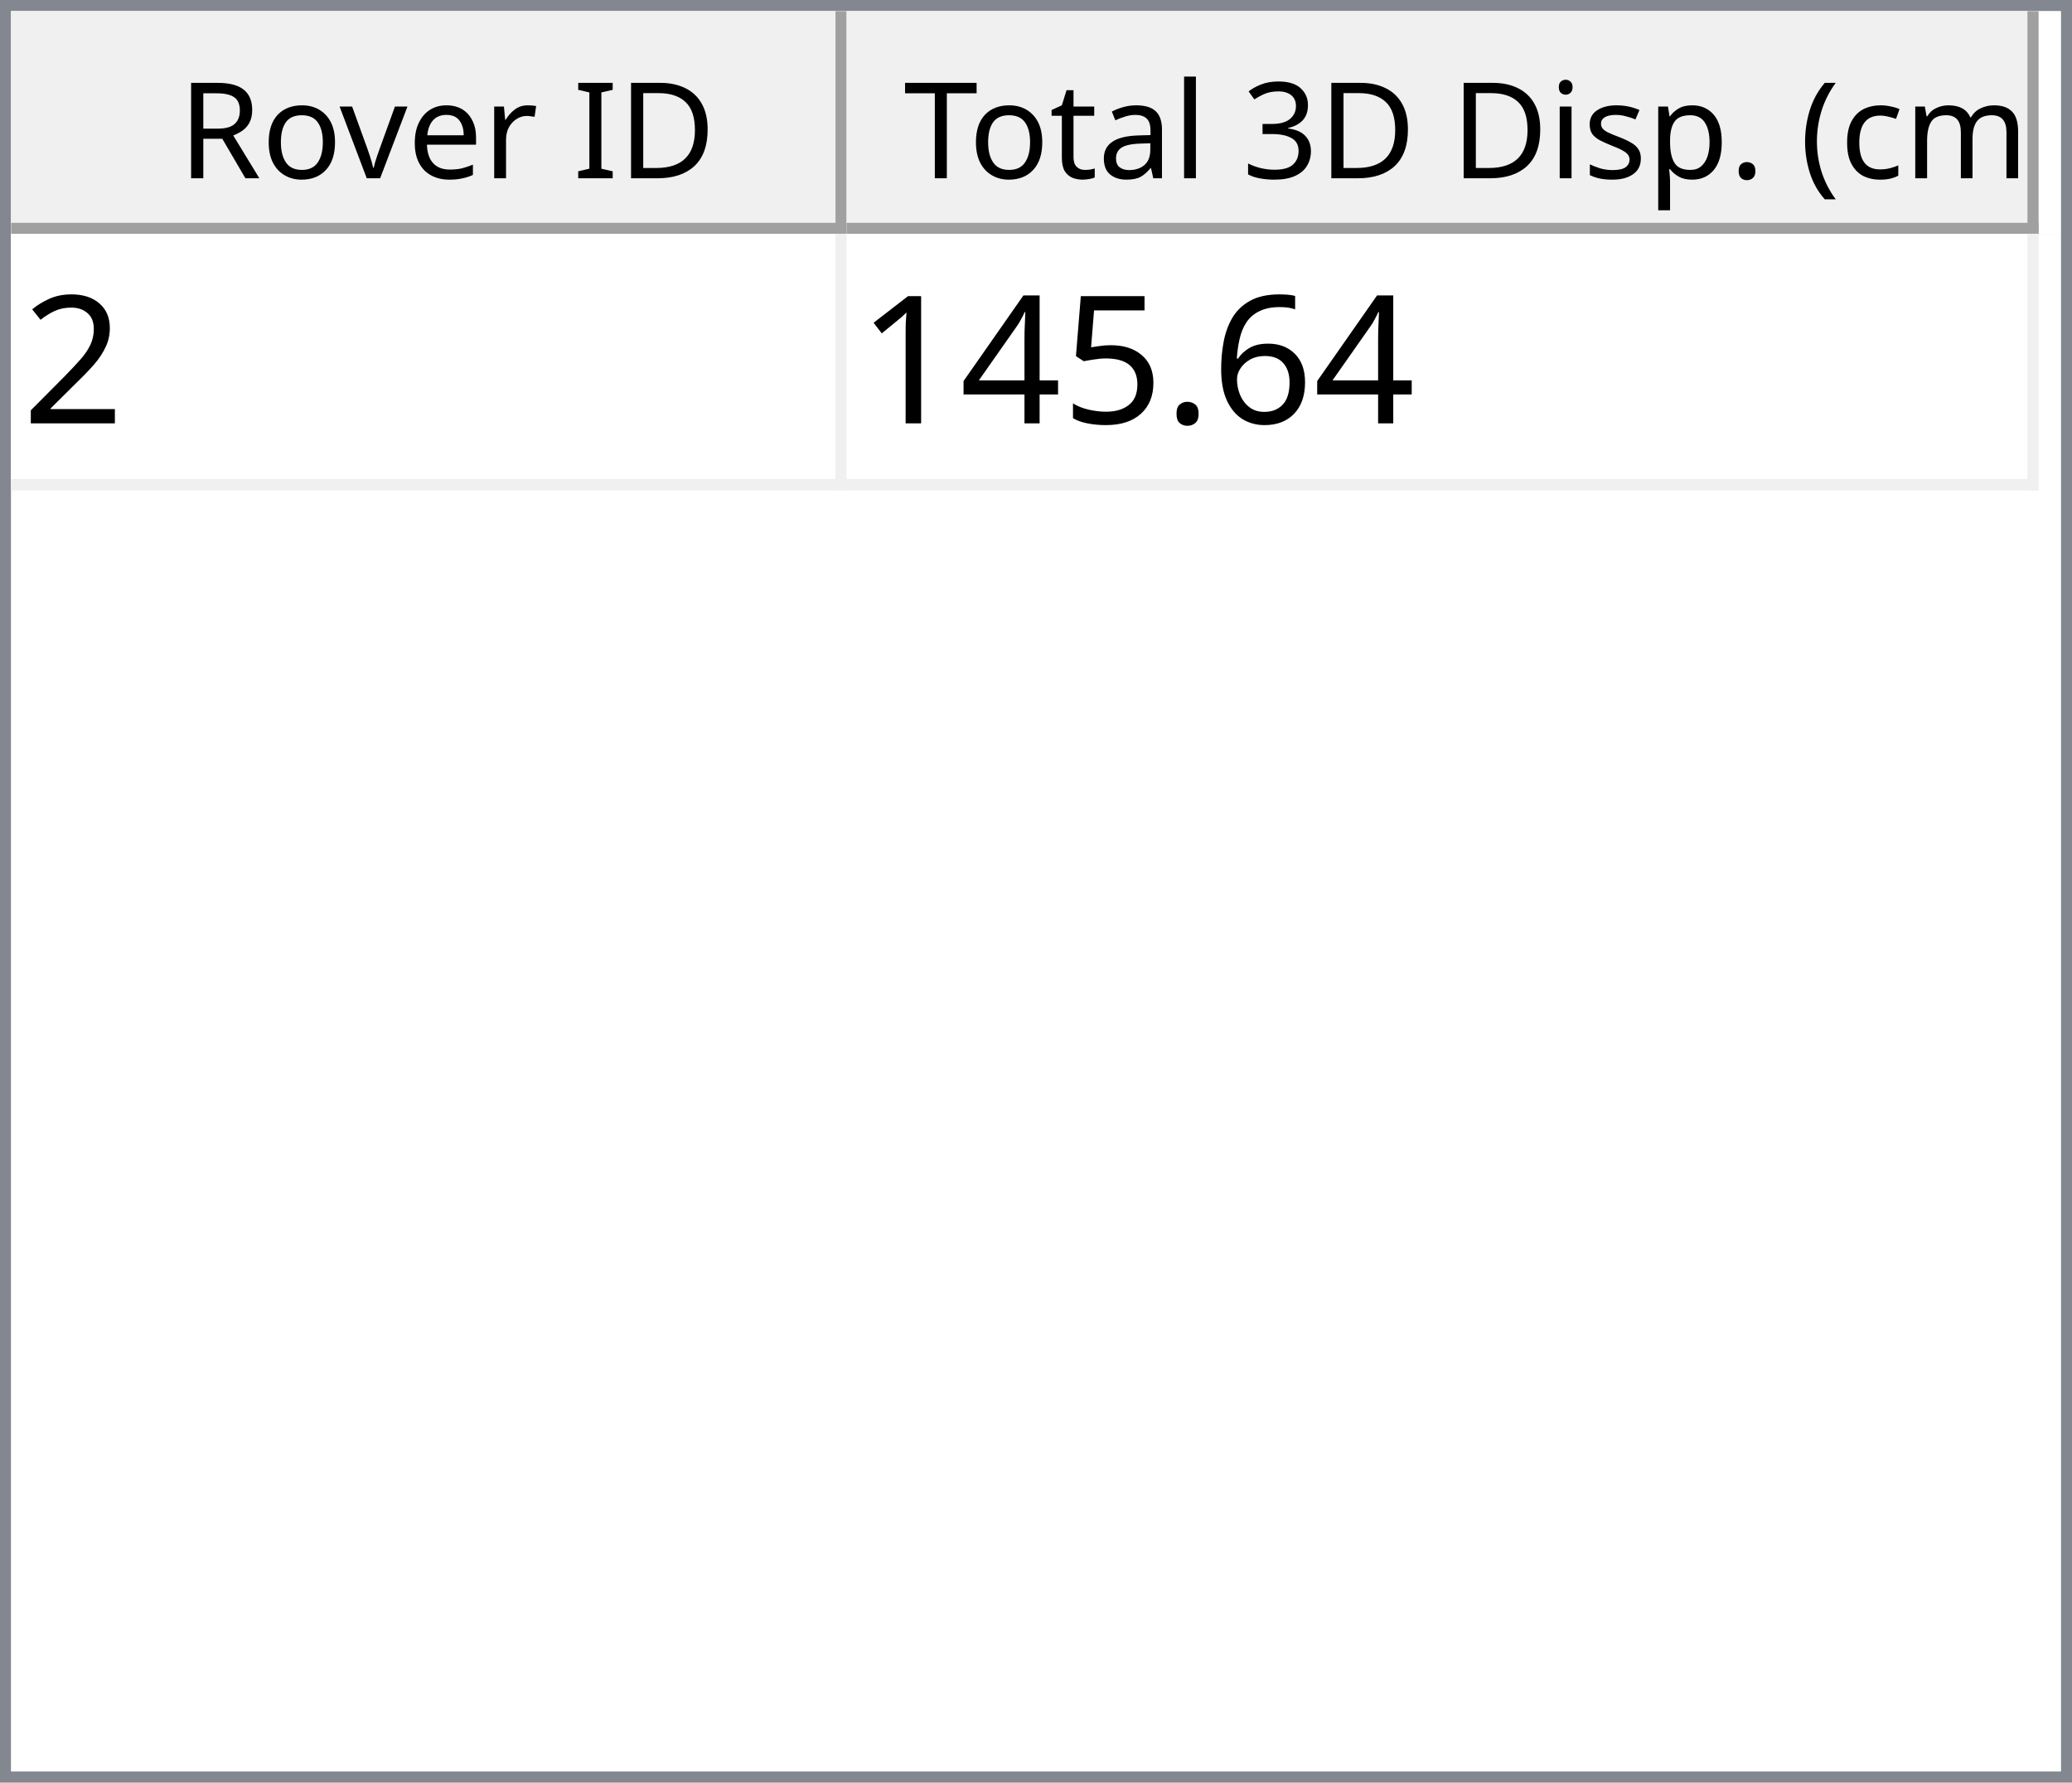
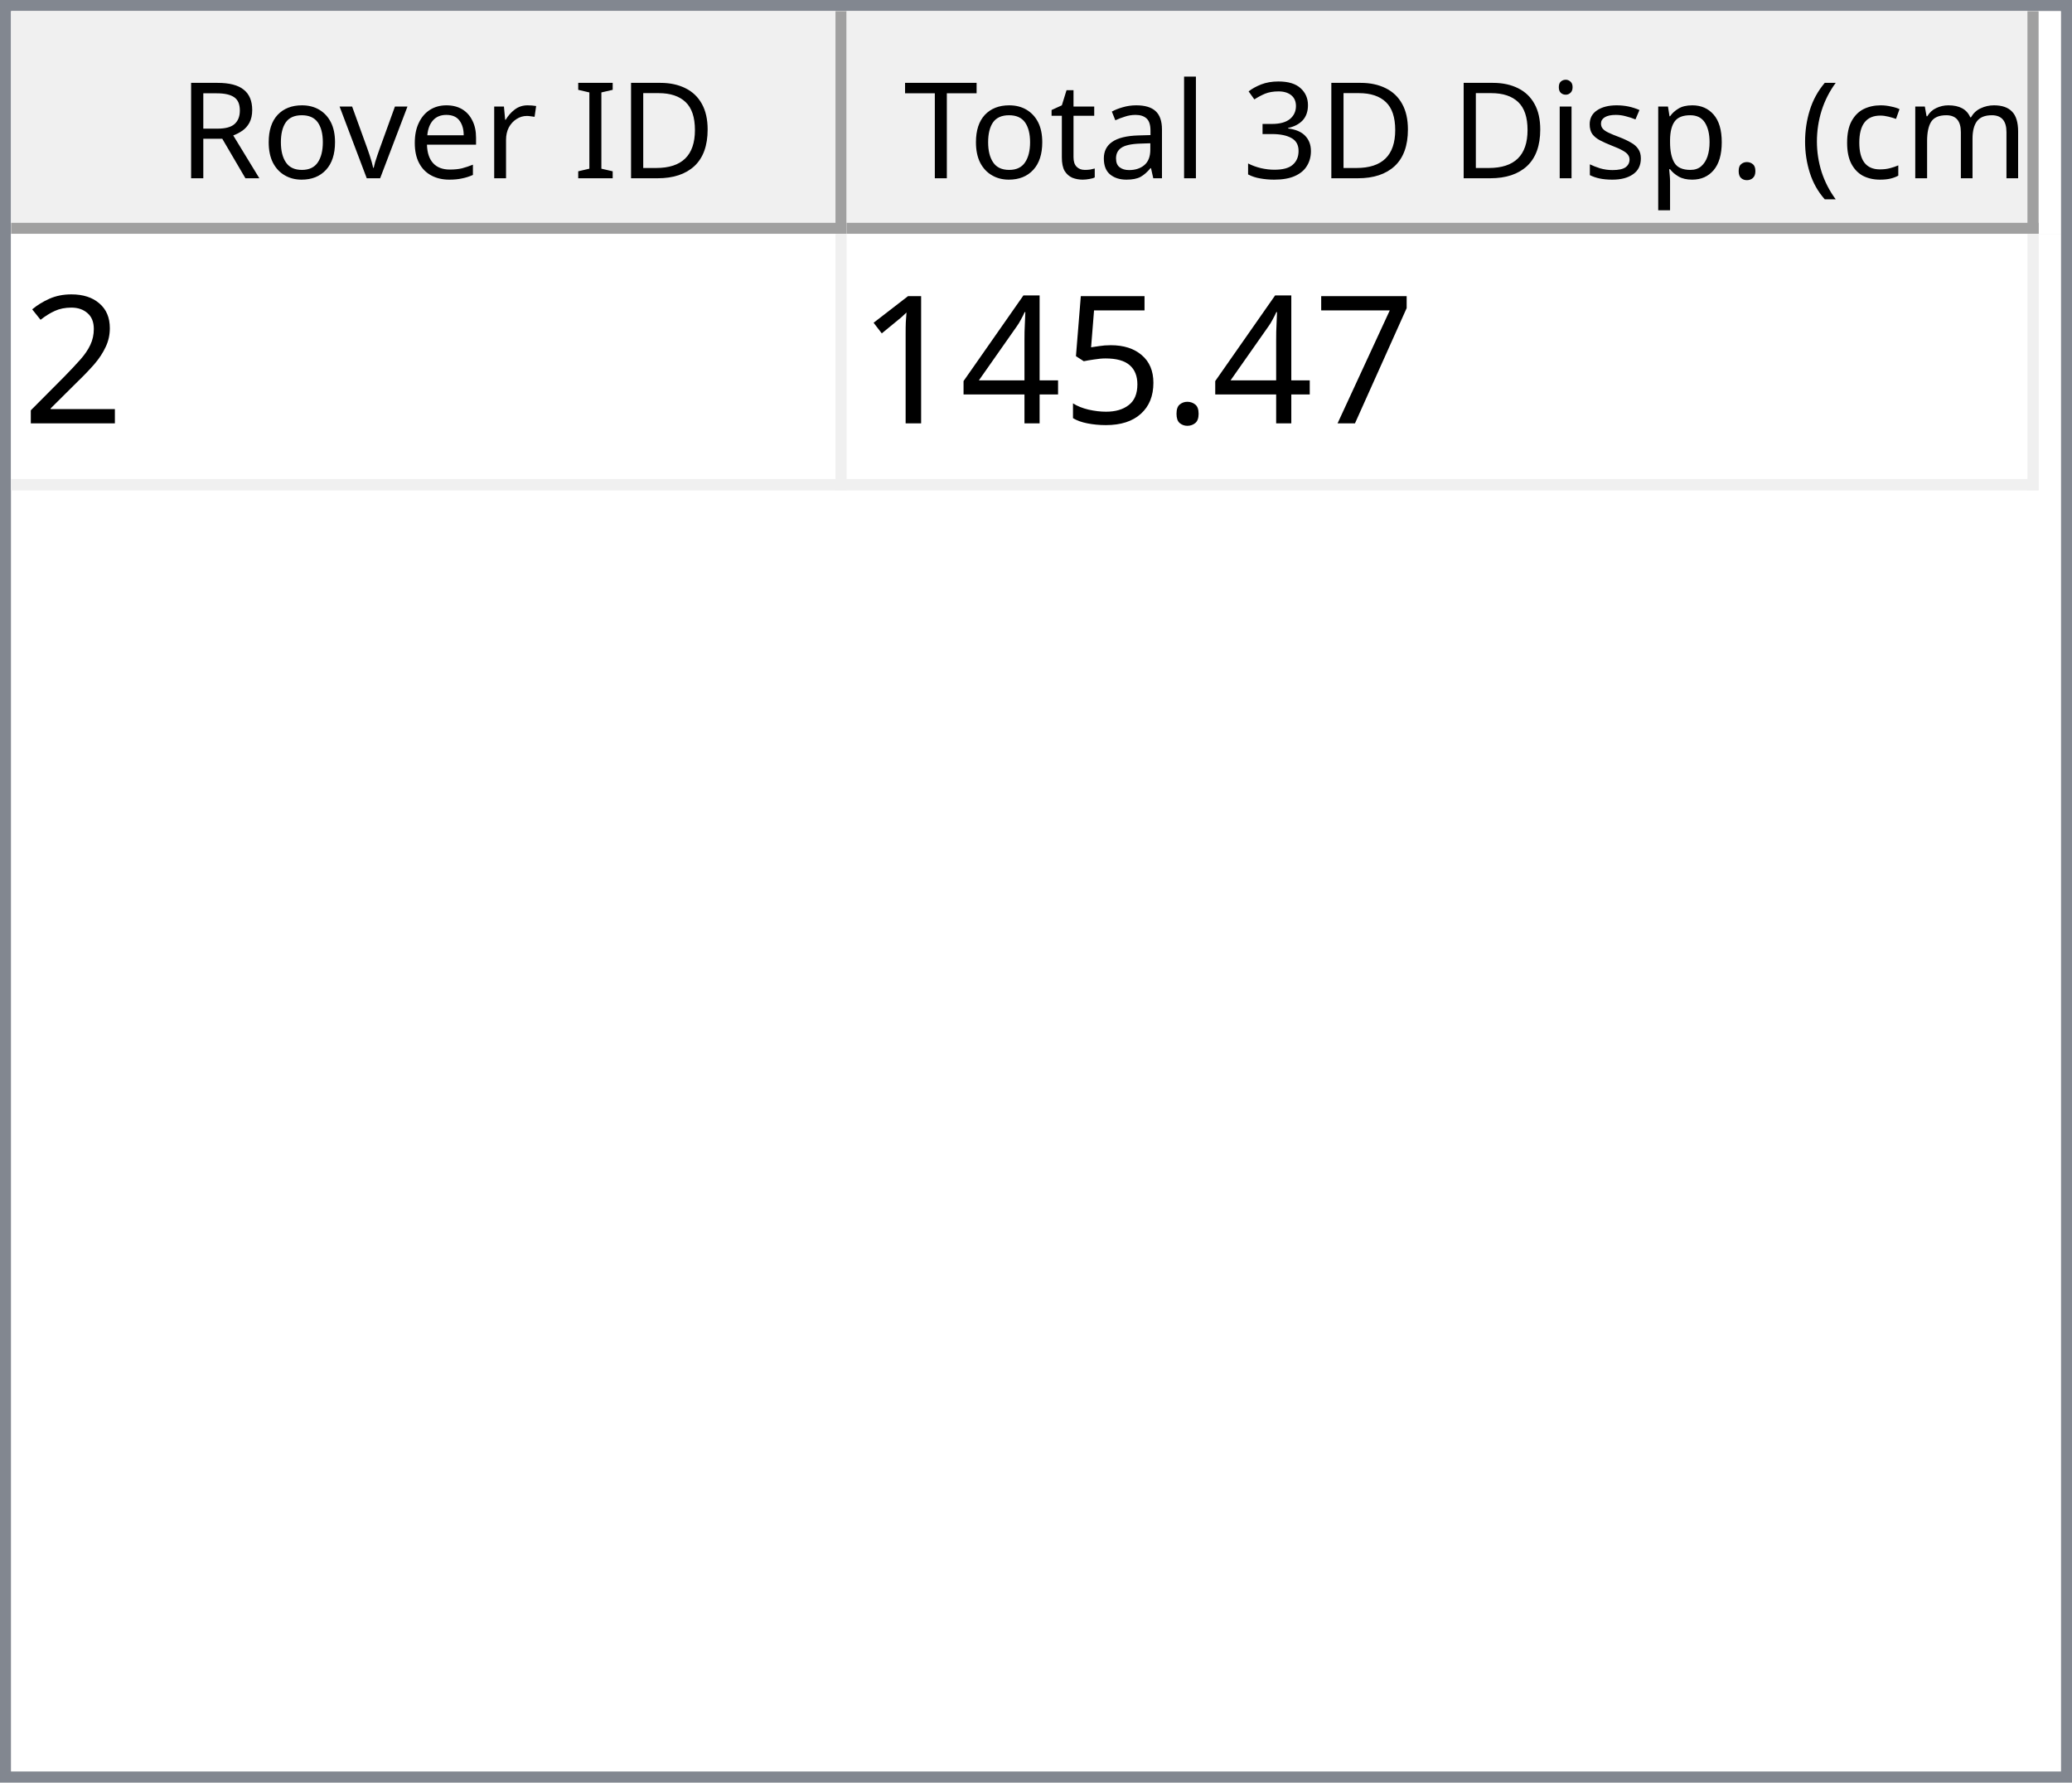
<svg xmlns="http://www.w3.org/2000/svg" style="fill-opacity:1; color-rendering:auto; color-interpolation:auto; text-rendering:auto; stroke:black; stroke-linecap:square; stroke-miterlimit:10; shape-rendering:auto; stroke-opacity:1; fill:black; stroke-dasharray:none; font-weight:normal; stroke-width:1; font-family:'Dialog'; font-style:normal; stroke-linejoin:miter; font-size:12px; stroke-dashoffset:0; image-rendering:auto;" width="186" height="160">
  <defs id="genericDefs" />
  <g>
    <defs id="defs1">
      <clipPath clipPathUnits="userSpaceOnUse" id="clipPath1">
        <path d="M0 0 L186 0 L186 160 L0 160 L0 0 Z" />
      </clipPath>
      <clipPath clipPathUnits="userSpaceOnUse" id="clipPath2">
        <path d="M0 0 L0 160 L186 160 L186 0 Z" />
      </clipPath>
      <clipPath clipPathUnits="userSpaceOnUse" id="clipPath3">
        <path d="M0 0 L0 20 L184 20 L184 0 Z" />
      </clipPath>
      <clipPath clipPathUnits="userSpaceOnUse" id="clipPath4">
        <path d="M0 0 L0 20 L75 20 L75 0 Z" />
      </clipPath>
      <clipPath clipPathUnits="userSpaceOnUse" id="clipPath5">
        <path d="M1 1 L1 19 L74 19 L74 1 Z" />
      </clipPath>
      <clipPath clipPathUnits="userSpaceOnUse" id="clipPath6">
        <path d="M0 0 L0 18 L73 18 L73 0 Z" />
      </clipPath>
      <clipPath clipPathUnits="userSpaceOnUse" id="clipPath7">
        <path d="M-0.5 -0.5 L-0.5 19.5 L74.5 19.5 L74.5 -0.5 Z" />
      </clipPath>
      <clipPath clipPathUnits="userSpaceOnUse" id="clipPath8">
        <path d="M0 0 L0 20 L107 20 L107 0 Z" />
      </clipPath>
      <clipPath clipPathUnits="userSpaceOnUse" id="clipPath9">
        <path d="M1 1 L1 19 L106 19 L106 1 Z" />
      </clipPath>
      <clipPath clipPathUnits="userSpaceOnUse" id="clipPath10">
        <path d="M0 0 L0 18 L105 18 L105 0 Z" />
      </clipPath>
      <clipPath clipPathUnits="userSpaceOnUse" id="clipPath11">
        <path d="M-0.5 -0.5 L-0.5 19.5 L106.5 19.5 L106.5 -0.5 Z" />
      </clipPath>
      <clipPath clipPathUnits="userSpaceOnUse" id="clipPath12">
        <path d="M0 0 L0 138 L184 138 L184 0 Z" />
      </clipPath>
      <clipPath clipPathUnits="userSpaceOnUse" id="clipPath13">
        <path d="M0 0 L0 23 L182 23 L182 0 Z" />
      </clipPath>
      <clipPath clipPathUnits="userSpaceOnUse" id="clipPath14">
        <path d="M-0.5 -0.5 L-0.5 22.5 L181.5 22.5 L181.5 -0.5 Z" />
      </clipPath>
      <clipPath clipPathUnits="userSpaceOnUse" id="clipPath15">
        <path d="M0 0 L0 22 L74 22 L74 0 Z" />
      </clipPath>
      <clipPath clipPathUnits="userSpaceOnUse" id="clipPath16">
        <path d="M0 0 L0 22 L106 22 L106 0 Z" />
      </clipPath>
      <font horiz-adv-x="64.551" id="font1">
        <font-face ascent="107.91" descent="25.098" units-per-em="100" style="font-style:normal; font-family:Segoe UI; font-weight:normal;" />
        <missing-glyph horiz-adv-x="64.551" d="M8.109 0 L8.109 68.266 L56.453 68.266 L56.453 0 L8.109 0 ZM15.328 7.234 L49.219 7.234 L49.219 61.031 L15.328 61.031 L15.328 7.234 Z" />
        <glyph unicode="D" horiz-adv-x="70.117" d="M9.188 0 L9.188 70.016 L28.516 70.016 Q65.531 70.016 65.531 35.891 Q65.531 19.672 55.25 9.836 Q44.969 0 27.734 0 L9.188 0 ZM17.391 62.594 L17.391 7.422 L27.828 7.422 Q41.609 7.422 49.273 14.797 Q56.938 22.172 56.938 35.688 Q56.938 62.594 28.328 62.594 L17.391 62.594 Z" />
        <glyph unicode="I" horiz-adv-x="26.611" d="M17.391 0 L9.188 0 L9.188 70.016 L17.391 70.016 L17.391 0 Z" />
        <glyph unicode=" " horiz-adv-x="27.393" d="" />
        <glyph unicode="r" horiz-adv-x="34.766" d="M34.188 41.891 Q32.078 43.5 28.125 43.5 Q23 43.5 19.555 38.672 Q16.109 33.844 16.109 25.484 L16.109 0 L8.109 0 L8.109 50 L16.109 50 L16.109 39.703 L16.312 39.703 Q18.016 44.969 21.531 47.922 Q25.047 50.875 29.391 50.875 Q32.516 50.875 34.188 50.203 L34.188 41.891 Z" />
        <glyph unicode="e" horiz-adv-x="52.295" d="M48.297 23 L12.984 23 Q13.188 14.656 17.484 10.109 Q21.781 5.562 29.297 5.562 Q37.75 5.562 44.828 11.141 L44.828 3.609 Q38.234 -1.172 27.391 -1.172 Q16.797 -1.172 10.742 5.641 Q4.688 12.453 4.688 24.812 Q4.688 36.469 11.305 43.82 Q17.922 51.172 27.734 51.172 Q37.547 51.172 42.922 44.828 Q48.297 38.484 48.297 27.203 L48.297 23 ZM40.094 29.781 Q40.047 36.719 36.75 40.578 Q33.453 44.438 27.594 44.438 Q21.922 44.438 17.969 40.383 Q14.016 36.328 13.094 29.781 L40.094 29.781 Z" />
        <glyph unicode="v" horiz-adv-x="47.9" d="M47.406 50 L27.484 0 L19.625 0 L0.688 50 L9.469 50 L22.172 13.672 Q23.578 9.672 23.922 6.688 L24.125 6.688 Q24.609 10.453 25.688 13.484 L38.969 50 L47.406 50 Z" />
        <glyph unicode="o" horiz-adv-x="58.594" d="M29 -1.172 Q17.922 -1.172 11.305 5.836 Q4.688 12.844 4.688 24.422 Q4.688 37.016 11.57 44.094 Q18.453 51.172 30.172 51.172 Q41.359 51.172 47.633 44.289 Q53.906 37.406 53.906 25.203 Q53.906 13.234 47.141 6.031 Q40.375 -1.172 29 -1.172 ZM29.594 44.438 Q21.875 44.438 17.383 39.188 Q12.891 33.938 12.891 24.703 Q12.891 15.828 17.43 10.695 Q21.969 5.562 29.594 5.562 Q37.359 5.562 41.531 10.594 Q45.703 15.625 45.703 24.906 Q45.703 34.281 41.531 39.359 Q37.359 44.438 29.594 44.438 Z" />
        <glyph unicode="R" horiz-adv-x="59.814" d="M59.375 0 L49.609 0 L37.891 19.625 Q36.281 22.359 34.766 24.289 Q33.25 26.219 31.664 27.438 Q30.078 28.656 28.25 29.219 Q26.422 29.781 24.125 29.781 L17.391 29.781 L17.391 0 L9.188 0 L9.188 70.016 L30.078 70.016 Q34.672 70.016 38.555 68.867 Q42.438 67.719 45.289 65.375 Q48.141 63.031 49.758 59.547 Q51.375 56.062 51.375 51.375 Q51.375 47.703 50.273 44.656 Q49.172 41.609 47.148 39.211 Q45.125 36.812 42.266 35.133 Q39.406 33.453 35.844 32.516 L35.844 32.328 Q37.594 31.547 38.891 30.547 Q40.188 29.547 41.359 28.18 Q42.531 26.812 43.68 25.078 Q44.828 23.344 46.234 21.047 L59.375 0 ZM17.391 62.594 L17.391 37.203 L28.516 37.203 Q31.594 37.203 34.203 38.133 Q36.812 39.062 38.719 40.797 Q40.625 42.531 41.703 45.047 Q42.781 47.562 42.781 50.688 Q42.781 56.297 39.141 59.445 Q35.5 62.594 28.609 62.594 L17.391 62.594 Z" />
        <glyph unicode=")" horiz-adv-x="30.176" d="M8.297 -15.922 L1.172 -15.922 Q16.406 2.344 16.406 26.812 Q16.406 51.469 1.078 70.016 L8.297 70.016 Q23.531 52.156 23.531 26.703 Q23.531 1.375 8.297 -15.922 Z" />
        <glyph unicode="m" horiz-adv-x="86.133" d="M79.109 0 L71.094 0 L71.094 28.719 Q71.094 37.016 68.531 40.727 Q65.969 44.438 59.906 44.438 Q54.781 44.438 51.195 39.75 Q47.609 35.062 47.609 28.516 L47.609 0 L39.594 0 L39.594 29.688 Q39.594 44.438 28.219 44.438 Q22.953 44.438 19.531 40.016 Q16.109 35.594 16.109 28.516 L16.109 0 L8.109 0 L8.109 50 L16.109 50 L16.109 42.094 L16.312 42.094 Q21.625 51.172 31.844 51.172 Q36.969 51.172 40.773 48.312 Q44.578 45.453 46 40.828 Q51.562 51.172 62.594 51.172 Q79.109 51.172 79.109 30.812 L79.109 0 Z" />
        <glyph unicode="c" horiz-adv-x="46.191" d="M42.188 2.297 Q36.422 -1.172 28.516 -1.172 Q17.828 -1.172 11.258 5.789 Q4.688 12.75 4.688 23.828 Q4.688 36.188 11.766 43.68 Q18.844 51.172 30.672 51.172 Q37.25 51.172 42.281 48.734 L42.281 40.531 Q36.719 44.438 30.375 44.438 Q22.703 44.438 17.797 38.945 Q12.891 33.453 12.891 24.516 Q12.891 15.719 17.508 10.641 Q22.125 5.562 29.891 5.562 Q36.422 5.562 42.188 9.906 L42.188 2.297 Z" />
        <glyph unicode="(" horiz-adv-x="30.176" d="M29.109 -15.922 L21.969 -15.922 Q6.844 1.375 6.844 26.703 Q6.844 52.156 21.969 70.016 L29.203 70.016 Q13.875 51.469 13.875 26.812 Q13.875 2.344 29.109 -15.922 Z" />
        <glyph unicode="." horiz-adv-x="21.68" d="M10.891 -1.078 Q8.641 -1.078 7.055 0.539 Q5.469 2.156 5.469 4.391 Q5.469 6.641 7.055 8.273 Q8.641 9.906 10.891 9.906 Q13.188 9.906 14.797 8.273 Q16.406 6.641 16.406 4.391 Q16.406 2.156 14.797 0.539 Q13.188 -1.078 10.891 -1.078 Z" />
        <glyph unicode="p" horiz-adv-x="58.789" d="M16.312 7.234 L16.109 7.234 L16.109 -23 L8.109 -23 L8.109 50 L16.109 50 L16.109 41.219 L16.312 41.219 Q22.219 51.172 33.594 51.172 Q43.266 51.172 48.688 44.461 Q54.109 37.75 54.109 26.469 Q54.109 13.922 48 6.375 Q41.891 -1.172 31.297 -1.172 Q21.578 -1.172 16.312 7.234 ZM16.109 27.391 L16.109 20.406 Q16.109 14.203 20.141 9.883 Q24.172 5.562 30.375 5.562 Q37.641 5.562 41.773 11.133 Q45.906 16.703 45.906 26.609 Q45.906 34.969 42.047 39.703 Q38.188 44.438 31.594 44.438 Q24.609 44.438 20.359 39.578 Q16.109 34.719 16.109 27.391 Z" />
        <glyph unicode="s" horiz-adv-x="42.432" d="M5.078 1.812 L5.078 10.406 Q11.625 5.562 19.484 5.562 Q30.031 5.562 30.031 12.594 Q30.031 14.594 29.125 15.992 Q28.219 17.391 26.68 18.461 Q25.141 19.531 23.07 20.383 Q21 21.234 18.609 22.172 Q15.281 23.484 12.766 24.828 Q10.25 26.172 8.57 27.859 Q6.891 29.547 6.031 31.695 Q5.172 33.844 5.172 36.719 Q5.172 40.234 6.789 42.945 Q8.406 45.656 11.086 47.484 Q13.766 49.312 17.211 50.242 Q20.656 51.172 24.312 51.172 Q30.812 51.172 35.938 48.922 L35.938 40.828 Q30.422 44.438 23.25 44.438 Q21 44.438 19.195 43.922 Q17.391 43.406 16.094 42.477 Q14.797 41.547 14.086 40.258 Q13.375 38.969 13.375 37.406 Q13.375 35.453 14.086 34.133 Q14.797 32.812 16.164 31.789 Q17.531 30.766 19.484 29.938 Q21.438 29.109 23.922 28.125 Q27.25 26.859 29.883 25.516 Q32.516 24.172 34.375 22.484 Q36.234 20.797 37.234 18.602 Q38.234 16.406 38.234 13.375 Q38.234 9.672 36.602 6.938 Q34.969 4.203 32.234 2.398 Q29.5 0.594 25.93 -0.289 Q22.359 -1.172 18.453 -1.172 Q10.75 -1.172 5.078 1.812 Z" />
        <glyph unicode="i" horiz-adv-x="24.219" d="M12.203 62.703 Q10.062 62.703 8.547 64.164 Q7.031 65.625 7.031 67.875 Q7.031 70.125 8.547 71.609 Q10.062 73.094 12.203 73.094 Q14.406 73.094 15.945 71.609 Q17.484 70.125 17.484 67.875 Q17.484 65.719 15.945 64.211 Q14.406 62.703 12.203 62.703 ZM16.109 0 L8.109 0 L8.109 50 L16.109 50 L16.109 0 Z" />
        <glyph unicode="3" horiz-adv-x="53.906" d="M46.531 19.828 Q46.531 15.094 44.75 11.211 Q42.969 7.328 39.719 4.57 Q36.469 1.812 31.93 0.297 Q27.391 -1.219 21.922 -1.219 Q11.922 -1.219 6 2.594 L6 11.188 Q13.094 5.609 22.219 5.609 Q25.875 5.609 28.828 6.539 Q31.781 7.469 33.906 9.227 Q36.031 10.984 37.18 13.477 Q38.328 15.969 38.328 19.094 Q38.328 32.812 18.797 32.812 L12.984 32.812 L12.984 39.594 L18.5 39.594 Q35.797 39.594 35.797 52.484 Q35.797 64.406 22.609 64.406 Q15.188 64.406 8.688 59.422 L8.688 67.188 Q15.375 71.188 24.609 71.188 Q29 71.188 32.57 69.969 Q36.141 68.75 38.68 66.555 Q41.219 64.359 42.609 61.281 Q44 58.203 44 54.5 Q44 40.672 30.031 36.719 L30.031 36.531 Q33.594 36.141 36.625 34.797 Q39.656 33.453 41.852 31.305 Q44.047 29.156 45.289 26.25 Q46.531 23.344 46.531 19.828 Z" />
        <glyph unicode="l" horiz-adv-x="24.219" d="M16.109 0 L8.109 0 L8.109 74.031 L16.109 74.031 L16.109 0 Z" />
        <glyph unicode="a" horiz-adv-x="50.879" d="M43.891 0 L35.891 0 L35.891 7.812 L35.688 7.812 Q30.469 -1.172 20.312 -1.172 Q12.844 -1.172 8.617 2.781 Q4.391 6.734 4.391 13.281 Q4.391 27.297 20.906 29.594 L35.891 31.688 Q35.891 44.438 25.594 44.438 Q16.547 44.438 9.281 38.281 L9.281 46.484 Q16.656 51.172 26.266 51.172 Q43.891 51.172 43.891 32.516 L43.891 0 ZM35.891 25.297 L23.828 23.641 Q18.266 22.859 15.43 20.875 Q12.594 18.891 12.594 13.875 Q12.594 10.203 15.211 7.883 Q17.828 5.562 22.172 5.562 Q28.125 5.562 32.008 9.742 Q35.891 13.922 35.891 20.312 L35.891 25.297 Z" />
        <glyph unicode="t" horiz-adv-x="33.887" d="M31.297 0.484 Q28.469 -1.078 23.828 -1.078 Q10.688 -1.078 10.688 13.578 L10.688 43.172 L2.094 43.172 L2.094 50 L10.688 50 L10.688 62.203 L18.703 64.797 L18.703 50 L31.297 50 L31.297 43.172 L18.703 43.172 L18.703 14.984 Q18.703 9.969 20.414 7.82 Q22.125 5.672 26.078 5.672 Q29.109 5.672 31.297 7.328 L31.297 0.484 Z" />
        <glyph unicode="T" horiz-adv-x="52.393" d="M50.594 62.594 L30.375 62.594 L30.375 0 L22.172 0 L22.172 62.594 L2 62.594 L2 70.016 L50.594 70.016 L50.594 62.594 Z" />
      </font>
      <font horiz-adv-x="75.0" id="font2">
        <font-face ascent="100.537" descent="21.973" units-per-em="100" style="font-style:normal; font-family:sans-serif; font-weight:normal;" />
        <missing-glyph horiz-adv-x="75.0" d="M12.5 0 L12.5 62.5 L62.5 62.5 L62.5 0 L12.5 0 ZM14.062 1.562 L60.938 1.562 L60.938 60.938 L14.062 60.938 L14.062 1.562 Z" />
        <glyph unicode="2" horiz-adv-x="55.615" d="M50.344 8.453 L50.344 0 L3.031 0 Q2.938 3.172 4.047 6.109 Q5.859 10.938 9.836 15.625 Q13.812 20.312 21.344 26.469 Q33.016 36.031 37.117 41.625 Q41.219 47.219 41.219 52.203 Q41.219 57.422 37.477 61.008 Q33.734 64.594 27.734 64.594 Q21.391 64.594 17.578 60.789 Q13.766 56.984 13.719 50.25 L4.688 51.172 Q5.609 61.281 11.664 66.578 Q17.719 71.875 27.938 71.875 Q38.234 71.875 44.242 66.164 Q50.25 60.453 50.25 52 Q50.25 47.703 48.492 43.555 Q46.734 39.406 42.656 34.812 Q38.578 30.219 29.109 22.219 Q21.188 15.578 18.945 13.211 Q16.703 10.844 15.234 8.453 L50.344 8.453 Z" />
-         <glyph unicode="6" horiz-adv-x="55.615" d="M49.75 54.047 L41.016 53.375 Q39.844 58.547 37.703 60.891 Q34.125 64.656 28.906 64.656 Q24.703 64.656 21.531 62.312 Q17.391 59.281 14.992 53.469 Q12.594 47.656 12.5 36.922 Q15.672 41.75 20.266 44.094 Q24.859 46.438 29.891 46.438 Q38.672 46.438 44.852 39.969 Q51.031 33.5 51.031 23.25 Q51.031 16.5 48.125 10.719 Q45.219 4.938 40.141 1.859 Q35.062 -1.219 28.609 -1.219 Q17.625 -1.219 10.695 6.859 Q3.766 14.938 3.766 33.5 Q3.766 54.25 11.422 63.672 Q18.109 71.875 29.438 71.875 Q37.891 71.875 43.289 67.141 Q48.688 62.406 49.75 54.047 ZM13.875 23.188 Q13.875 18.656 15.797 14.508 Q17.719 10.359 21.188 8.18 Q24.656 6 28.469 6 Q34.031 6 38.039 10.492 Q42.047 14.984 42.047 22.703 Q42.047 30.125 38.086 34.398 Q34.125 38.672 28.125 38.672 Q22.172 38.672 18.023 34.398 Q13.875 30.125 13.875 23.188 Z" />
+         <glyph unicode="7" horiz-adv-x="55.615" d="M4.734 62.203 L4.734 70.656 L51.078 70.656 L51.078 63.812 Q44.234 56.547 37.523 44.484 Q30.812 32.422 27.156 19.672 Q24.516 10.688 23.781 0 L14.75 0 Q14.891 8.453 18.062 20.414 Q21.234 32.375 27.172 43.484 Q33.109 54.594 39.797 62.203 L4.734 62.203 Z" />
        <glyph unicode="." horiz-adv-x="27.783" d="M9.078 0 L9.078 10.016 L19.094 10.016 L19.094 0 L9.078 0 Z" />
        <glyph unicode="5" horiz-adv-x="55.615" d="M4.156 18.75 L13.375 19.531 Q14.406 12.797 18.141 9.398 Q21.875 6 27.156 6 Q33.5 6 37.891 10.789 Q42.281 15.578 42.281 23.484 Q42.281 31 38.062 35.352 Q33.844 39.703 27 39.703 Q22.75 39.703 19.336 37.773 Q15.922 35.844 13.969 32.766 L5.719 33.844 L12.641 70.609 L48.25 70.609 L48.25 62.203 L19.672 62.203 L15.828 42.969 Q22.266 47.469 29.344 47.469 Q38.719 47.469 45.164 40.969 Q51.609 34.469 51.609 24.266 Q51.609 14.547 45.953 7.469 Q39.062 -1.219 27.156 -1.219 Q17.391 -1.219 11.211 4.25 Q5.031 9.719 4.156 18.75 Z" />
        <glyph unicode="4" horiz-adv-x="55.615" d="M32.328 0 L32.328 17.141 L1.266 17.141 L1.266 25.203 L33.938 71.578 L41.109 71.578 L41.109 25.203 L50.781 25.203 L50.781 17.141 L41.109 17.141 L41.109 0 L32.328 0 ZM32.328 25.203 L32.328 57.469 L9.906 25.203 L32.328 25.203 Z" />
        <glyph unicode="1" horiz-adv-x="55.615" d="M37.25 0 L28.469 0 L28.469 56 Q25.297 52.984 20.141 49.953 Q14.984 46.922 10.891 45.406 L10.891 53.906 Q18.266 57.375 23.781 62.305 Q29.297 67.234 31.594 71.875 L37.25 71.875 L37.25 0 Z" />
      </font>
    </defs>
    <g style="fill:white; stroke:white;">
      <rect x="0" y="0" width="186" style="clip-path:url(#clipPath1); stroke:none;" height="160" />
    </g>
    <g style="fill:white; text-rendering:optimizeSpeed; color-rendering:optimizeSpeed; image-rendering:optimizeSpeed; shape-rendering:crispEdges; stroke:white; color-interpolation:sRGB;">
      <rect x="0" width="186" height="160" y="0" style="stroke:none;" />
      <path style="stroke:none;" d="M0 160 L186 160 L186 0 L0 0 Z" />
    </g>
    <g style="fill:rgb(240,240,240); font-family:'Segoe UI'; stroke:rgb(240,240,240);">
      <rect x="0" y="0" width="186" style="clip-path:url(#clipPath2); stroke:none;" height="160" />
    </g>
    <g style="fill:rgb(130,135,144); font-family:'Segoe UI'; stroke:rgb(130,135,144);">
      <path d="M0 0 L186 0 L186 160 L0 160 L0 0 ZM1 1 L185 1 L185 159 L1 159 L1 1 Z" style="fill-rule:evenodd; clip-path:url(#clipPath2); stroke:none;" />
    </g>
    <g style="fill:white; font-family:'Segoe UI'; stroke:white;" transform="translate(1,1)">
      <rect x="0" y="0" width="184" style="clip-path:url(#clipPath3); stroke:none;" height="20" />
    </g>
    <g style="fill:rgb(240,240,240); font-family:'Segoe UI'; stroke:rgb(240,240,240);" transform="translate(1,1)">
      <rect x="0" y="0" width="75" style="clip-path:url(#clipPath4); stroke:none;" height="20" />
    </g>
    <g style="font-family:'Segoe UI';" transform="translate(2,2)">
      <text x="14" xml:space="preserve" y="14" style="clip-path:url(#clipPath6); stroke:none;">Rover ID</text>
    </g>
    <g style="fill:rgb(160,160,160); font-family:'Segoe UI'; stroke:rgb(160,160,160); stroke-linejoin:bevel;" transform="translate(1.5,1.5)">
      <line x1="74" x2="74" y1="0" style="fill:none; clip-path:url(#clipPath7);" y2="19" />
    </g>
    <g style="fill:rgb(160,160,160); font-family:'Segoe UI'; stroke:rgb(160,160,160); stroke-linejoin:bevel;" transform="matrix(1,0,0,1,1,1) translate(0.5,0.5)">
      <line x1="0" x2="74" y1="19" style="fill:none; clip-path:url(#clipPath7);" y2="19" />
    </g>
    <g style="fill:rgb(240,240,240); font-family:'Segoe UI'; stroke:rgb(240,240,240);" transform="translate(76,1)">
      <rect x="0" y="0" width="107" style="clip-path:url(#clipPath8); stroke:none;" height="20" />
    </g>
    <g style="font-family:'Segoe UI';" transform="translate(77,2)">
      <text x="1" xml:space="preserve" y="14" style="clip-path:url(#clipPath10); stroke:none;"> Total 3D Disp. (cm)</text>
    </g>
    <g style="fill:rgb(160,160,160); font-family:'Segoe UI'; stroke:rgb(160,160,160); stroke-linejoin:bevel;" transform="translate(76.5,1.5)">
      <line x1="106" x2="106" y1="0" style="fill:none; clip-path:url(#clipPath11);" y2="19" />
    </g>
    <g style="fill:rgb(160,160,160); font-family:'Segoe UI'; stroke:rgb(160,160,160); stroke-linejoin:bevel;" transform="matrix(1,0,0,1,76,1) translate(0.5,0.5)">
      <line x1="0" x2="106" y1="19" style="fill:none; clip-path:url(#clipPath11);" y2="19" />
    </g>
    <g style="fill:white; font-family:'Segoe UI'; stroke:white;" transform="translate(1,21)">
      <rect x="0" y="0" width="184" style="clip-path:url(#clipPath12); stroke:none;" height="138" />
    </g>
    <g style="fill:rgb(240,240,240); font-size:16px; font-family:sans-serif; stroke:rgb(240,240,240);" transform="translate(1,21)">
      <rect x="0" y="0" width="182" style="clip-path:url(#clipPath13); stroke:none;" height="23" />
      <line transform="translate(0.5,0.5)" x1="0" x2="181" y1="22" style="clip-path:url(#clipPath14); fill:none; stroke-linejoin:bevel;" y2="22" />
    </g>
    <g transform="matrix(1,0,0,1,1,21) translate(0.5,0.5)" style="fill:rgb(240,240,240); font-size:16px; font-family:sans-serif; stroke:rgb(240,240,240); stroke-linejoin:bevel;">
      <line x1="74" x2="74" y1="0" style="fill:none; clip-path:url(#clipPath14);" y2="22" />
    </g>
    <g transform="matrix(1,0,0,1,1,21) translate(0.5,0.5)" style="fill:rgb(240,240,240); font-size:16px; font-family:sans-serif; stroke:rgb(240,240,240); stroke-linejoin:bevel;">
      <line x1="181" x2="181" y1="0" style="fill:none; clip-path:url(#clipPath14);" y2="22" />
    </g>
    <g style="fill:white; font-size:16px; font-family:sans-serif; stroke:white;" transform="matrix(1,0,0,1,1,21)">
      <rect x="0" y="0" width="74" style="clip-path:url(#clipPath15); stroke:none;" height="22" />
      <text x="1" y="17" style="fill:black; clip-path:url(#clipPath15); stroke:none;" xml:space="preserve">2</text>
    </g>
    <g style="fill:white; font-size:16px; font-family:sans-serif; stroke:white;" transform="matrix(1,0,0,1,1,21) translate(75,0)">
      <rect x="0" y="0" width="106" style="clip-path:url(#clipPath16); stroke:none;" height="22" />
-       <text x="1" y="17" style="fill:black; clip-path:url(#clipPath16); stroke:none;" xml:space="preserve">145.64</text>
+       <text x="1" y="17" style="fill:black; clip-path:url(#clipPath16); stroke:none;" xml:space="preserve">145.47</text>
    </g>
  </g>
</svg>
